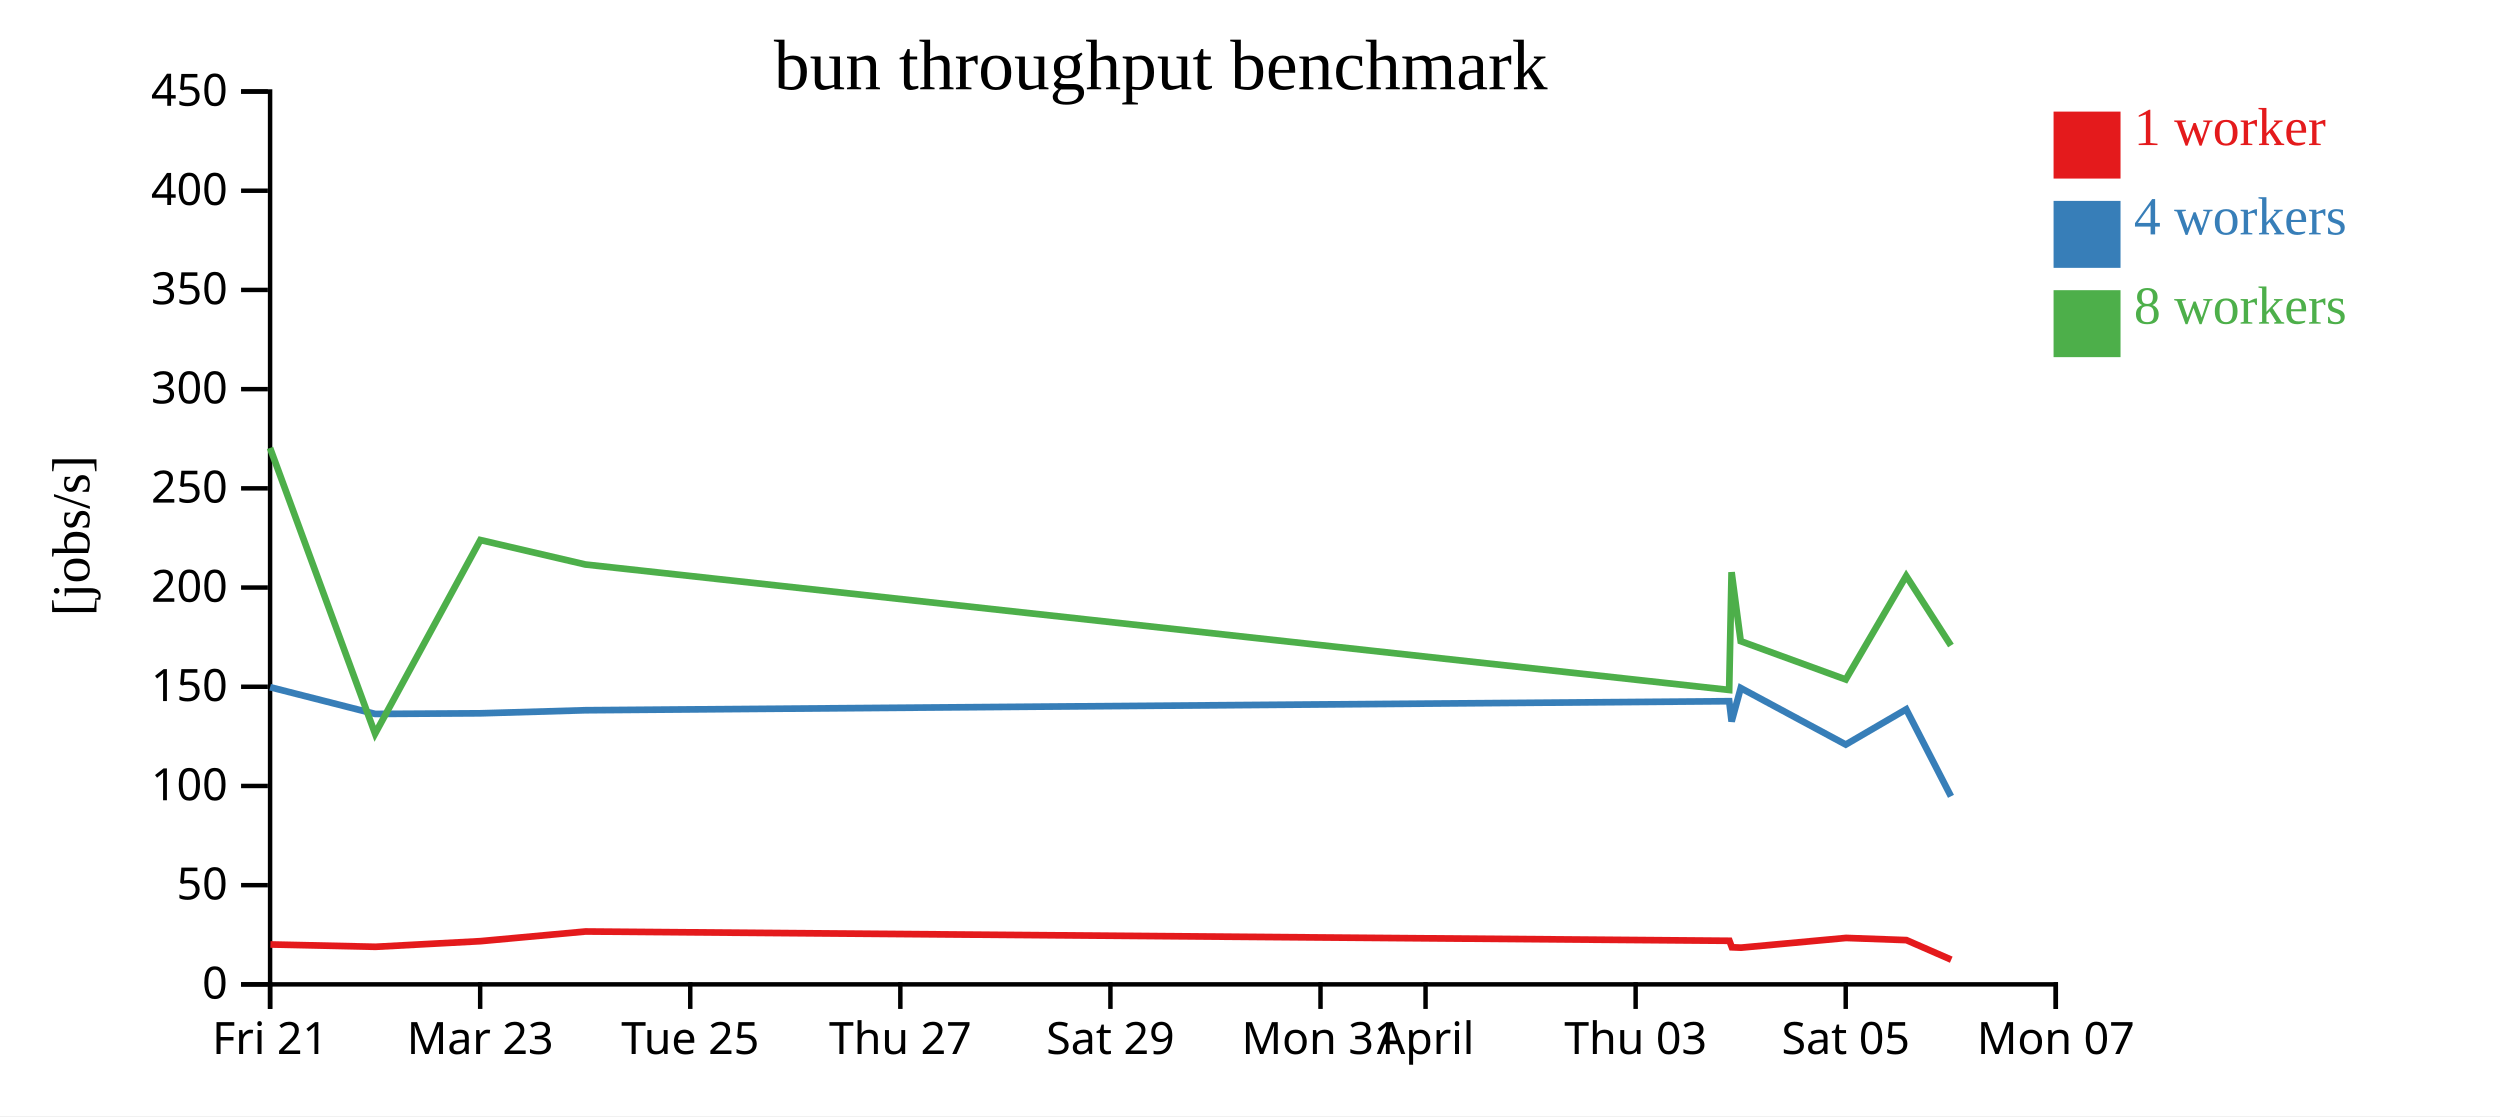
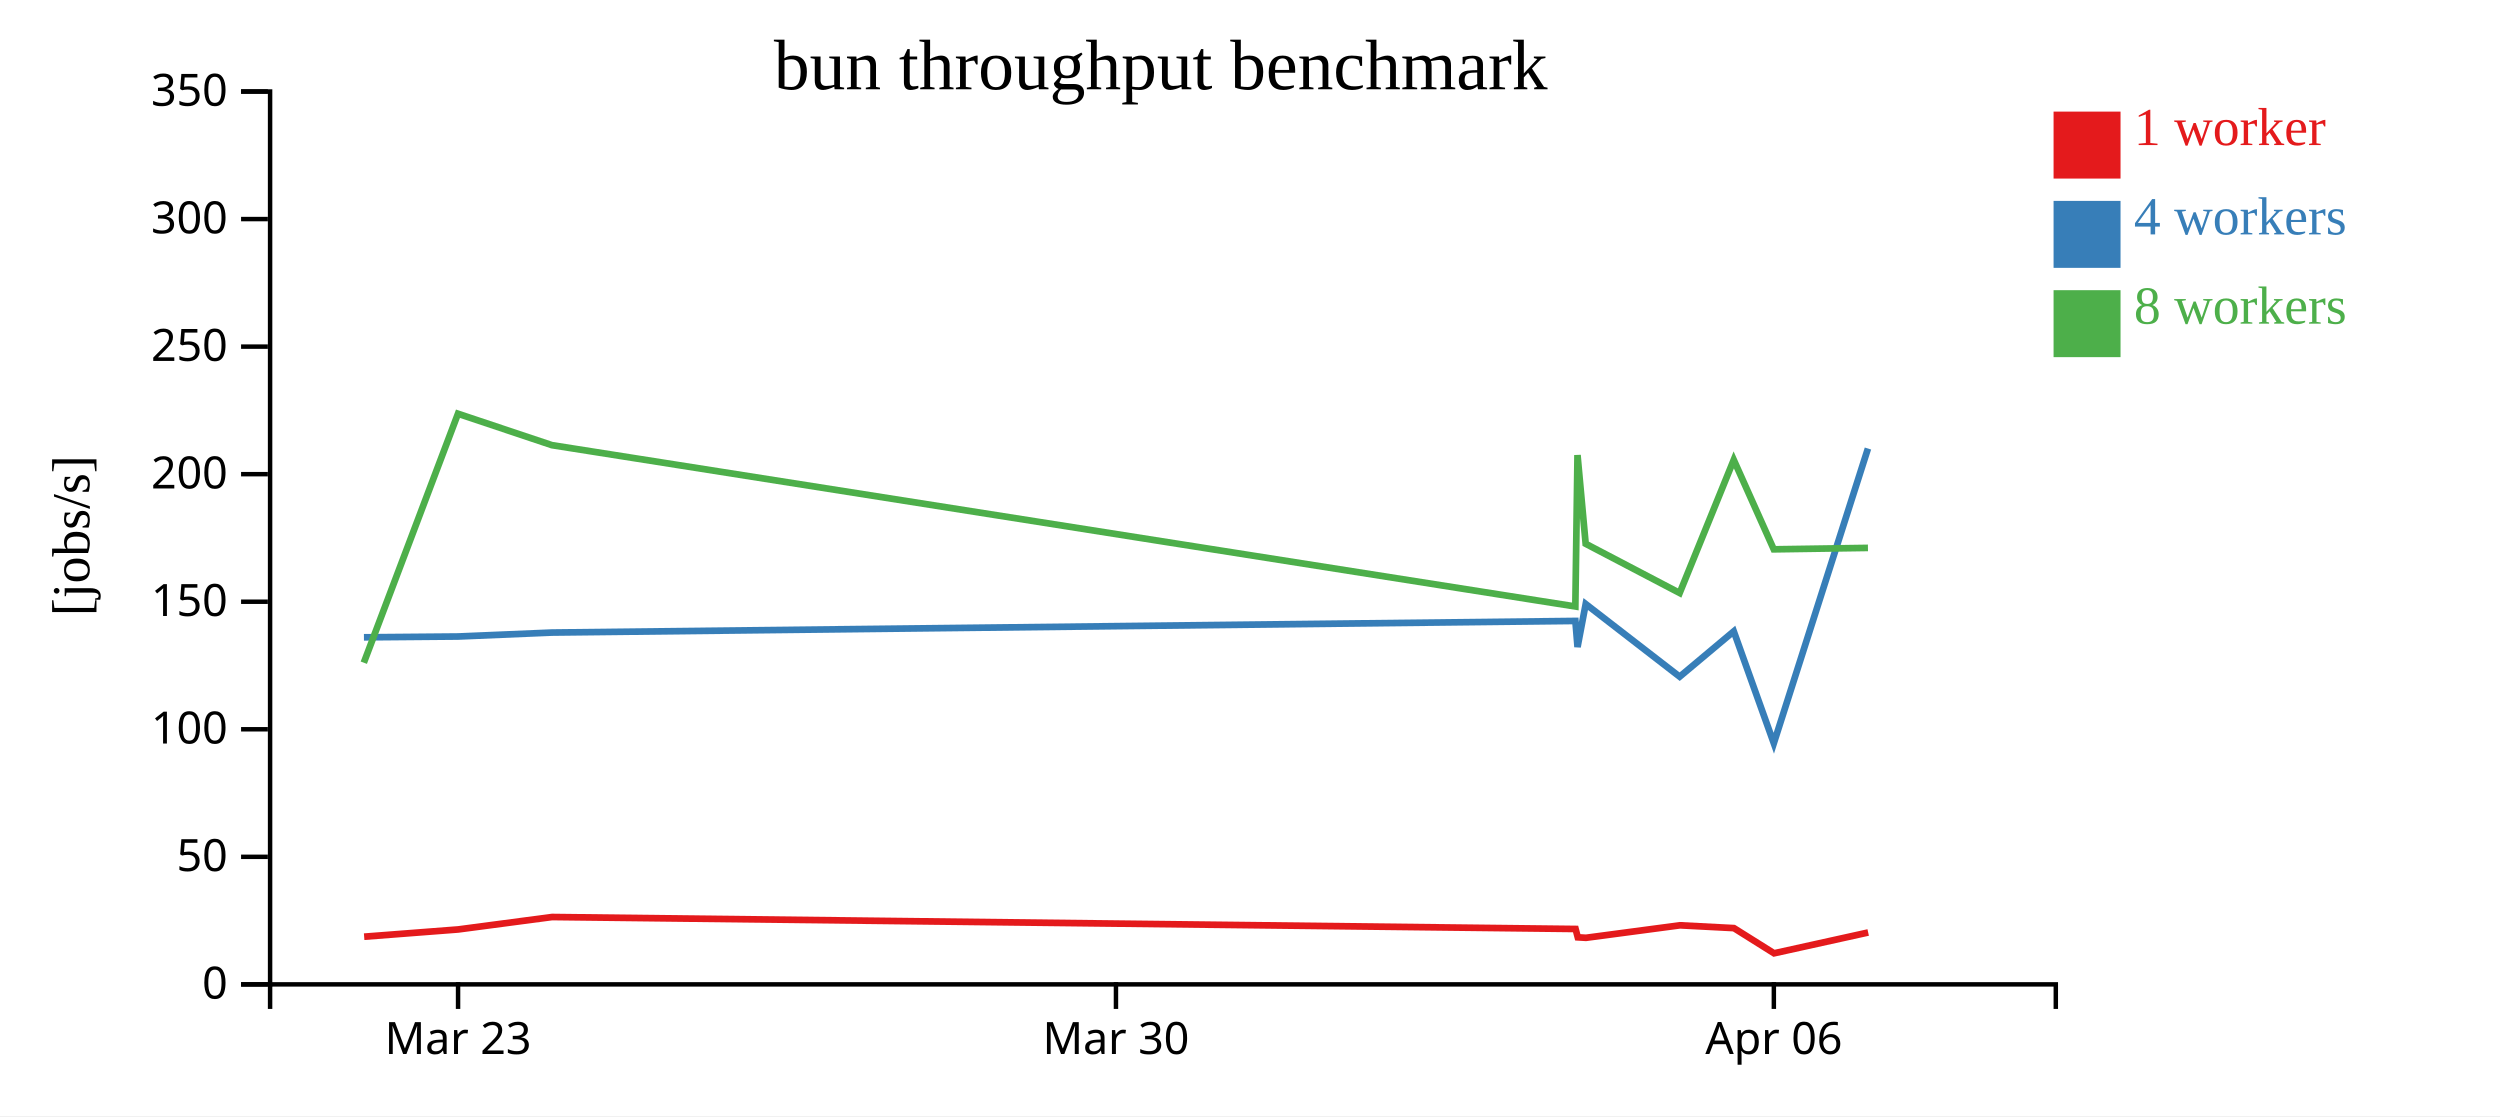
<svg xmlns="http://www.w3.org/2000/svg" width="560" height="250">
  <rect width="100%" height="100%" fill="white" />
  <g transform="translate(60,20)">
    <g transform="translate(0,200)" fill="none" font-size="10" font-family="sans-serif" text-anchor="middle">
      <path class="domain" stroke="currentColor" d="M0.5,6V0.5H400.5V6" />
-       <g class="tick" opacity="1" transform="translate(0.5,0)">
-         <line stroke="currentColor" y2="6" />
-         <text fill="currentColor" y="9" dy="0.71em">Fri 21</text>
-       </g>
-       <g class="tick" opacity="1" transform="translate(47.55882,0)">
+       <g class="tick" opacity="1" transform="translate(42.60526,0)">
        <line stroke="currentColor" y2="6" />
        <text fill="currentColor" y="9" dy="0.71em">Mar 23</text>
      </g>
-       <g class="tick" opacity="1" transform="translate(94.61765,0)">
+       <g class="tick" opacity="1" transform="translate(189.9737,0)">
        <line stroke="currentColor" y2="6" />
-         <text fill="currentColor" y="9" dy="0.71em">Tue 25</text>
+         <text fill="currentColor" y="9" dy="0.71em">Mar 30</text>
      </g>
-       <g class="tick" opacity="1" transform="translate(141.6765,0)">
+       <g class="tick" opacity="1" transform="translate(337.3421,0)">
        <line stroke="currentColor" y2="6" />
-         <text fill="currentColor" y="9" dy="0.71em">Thu 27</text>
-       </g>
-       <g class="tick" opacity="1" transform="translate(188.7353,0)">
-         <line stroke="currentColor" y2="6" />
-         <text fill="currentColor" y="9" dy="0.71em">Sat 29</text>
-       </g>
-       <g class="tick" opacity="1" transform="translate(235.7941,0)">
-         <line stroke="currentColor" y2="6" />
-         <text fill="currentColor" y="9" dy="0.71em">Mon 31</text>
-       </g>
-       <g class="tick" opacity="1" transform="translate(259.3235,0)">
-         <line stroke="currentColor" y2="6" />
-         <text fill="currentColor" y="9" dy="0.71em">April</text>
-       </g>
-       <g class="tick" opacity="1" transform="translate(306.3824,0)">
-         <line stroke="currentColor" y2="6" />
-         <text fill="currentColor" y="9" dy="0.71em">Thu 03</text>
-       </g>
-       <g class="tick" opacity="1" transform="translate(353.4412,0)">
-         <line stroke="currentColor" y2="6" />
-         <text fill="currentColor" y="9" dy="0.71em">Sat 05</text>
-       </g>
-       <g class="tick" opacity="1" transform="translate(400.5,0)">
-         <line stroke="currentColor" y2="6" />
-         <text fill="currentColor" y="9" dy="0.71em">Mon 07</text>
+         <text fill="currentColor" y="9" dy="0.71em">Apr 06</text>
      </g>
    </g>
    <g fill="none" font-size="10" font-family="sans-serif" text-anchor="end">
      <path class="domain" stroke="currentColor" d="M-6,200.5H0.5V0.5H-6" />
      <g class="tick" opacity="1" transform="translate(0,200.5)">
        <line stroke="currentColor" x2="-6" />
        <text fill="currentColor" x="-9" dy="0.32em">0</text>
      </g>
-       <g class="tick" opacity="1" transform="translate(0,178.2778)">
+       <g class="tick" opacity="1" transform="translate(0,171.9286)">
        <line stroke="currentColor" x2="-6" />
        <text fill="currentColor" x="-9" dy="0.32em">50</text>
      </g>
-       <g class="tick" opacity="1" transform="translate(0,156.0556)">
+       <g class="tick" opacity="1" transform="translate(0,143.3571)">
        <line stroke="currentColor" x2="-6" />
        <text fill="currentColor" x="-9" dy="0.32em">100</text>
      </g>
-       <g class="tick" opacity="1" transform="translate(0,133.8333)">
+       <g class="tick" opacity="1" transform="translate(0,114.7857)">
        <line stroke="currentColor" x2="-6" />
        <text fill="currentColor" x="-9" dy="0.32em">150</text>
      </g>
-       <g class="tick" opacity="1" transform="translate(0,111.6111)">
+       <g class="tick" opacity="1" transform="translate(0,86.21429)">
        <line stroke="currentColor" x2="-6" />
        <text fill="currentColor" x="-9" dy="0.32em">200</text>
      </g>
-       <g class="tick" opacity="1" transform="translate(0,89.38889)">
+       <g class="tick" opacity="1" transform="translate(0,57.64286)">
        <line stroke="currentColor" x2="-6" />
        <text fill="currentColor" x="-9" dy="0.32em">250</text>
      </g>
-       <g class="tick" opacity="1" transform="translate(0,67.16667)">
+       <g class="tick" opacity="1" transform="translate(0,29.07143)">
        <line stroke="currentColor" x2="-6" />
        <text fill="currentColor" x="-9" dy="0.32em">300</text>
      </g>
-       <g class="tick" opacity="1" transform="translate(0,44.94444)">
+       <g class="tick" opacity="1" transform="translate(0,0.5)">
        <line stroke="currentColor" x2="-6" />
        <text fill="currentColor" x="-9" dy="0.32em">350</text>
-       </g>
-       <g class="tick" opacity="1" transform="translate(0,22.72222)">
-         <line stroke="currentColor" x2="-6" />
-         <text fill="currentColor" x="-9" dy="0.32em">400</text>
-       </g>
-       <g class="tick" opacity="1" transform="translate(0,0.5)">
-         <line stroke="currentColor" x2="-6" />
-         <text fill="currentColor" x="-9" dy="0.32em">450</text>
      </g>
    </g>
    <text text-anchor="middle" style="font-size: 12px" transform="rotate(-90)" y="-40" x="-100">[jobs/s]</text>
    <text text-anchor="middle" style="font-size: 16px" y="0" x="200">bun throughput benchmark</text>
-     <path class="line" fill="none" stroke="#e41a1c" stroke-width="1.5" d="M0.575,191.559L24.106,192.083L47.651,190.82L71.162,188.655L327.391,190.738L327.94,192.19L329.993,192.275L353.522,190.099L367.037,190.587L377.079,194.973" />
-     <path class="line" fill="none" stroke="#377eb8" stroke-width="1.5" d="M0.508,133.935L24.053,139.924L47.607,139.783L71.118,139.095L327.341,137.071L327.88,141.613L329.926,134.124L353.45,146.782L366.994,138.883L377.018,158.378" />
-     <path class="line" fill="none" stroke="#4daf4a" stroke-width="1.5" d="M0.486,80.333L24.021,144.347L47.599,100.97L71.107,106.446L327.331,134.551L327.873,108.173L329.919,123.626L353.447,132.201L366.99,109.012L377.007,124.594" />
+     <path class="line" fill="none" stroke="#e41a1c" stroke-width="1.5" d="M21.568,189.821L42.635,188.197L63.671,185.413L292.929,188.091L293.42,189.959L295.257,190.068L316.31,187.27L328.401,187.897L337.387,193.537L358.473,188.877" />
+     <path class="line" fill="none" stroke="#377eb8" stroke-width="1.5" d="M21.521,122.759L42.595,122.578L63.632,121.694L292.884,119.092L293.367,124.931L295.197,115.302L316.245,131.576L328.363,121.421L337.332,146.485L358.422,80.471" />
+     <path class="line" fill="none" stroke="#4daf4a" stroke-width="1.5" d="M21.493,128.446L42.588,72.676L63.622,79.716L292.875,115.851L293.36,81.936L295.19,101.805L316.242,112.83L328.359,83.016L337.322,103.049L358.421,102.73" />
    <rect class="dot" x="400" y="5" width="15" height="15" style="fill: #e41a1c;" />
    <rect class="dot" x="400" y="25" width="15" height="15" style="fill: #377eb8;" />
    <rect class="dot" x="400" y="45" width="15" height="15" style="fill: #4daf4a;" />
    <text class="label" x="418" y="12.5" style="fill: #e41a1c; alignment-baseline: middle;" text-anchor="left">1 worker</text>
    <text class="label" x="418" y="32.5" style="fill: #377eb8; alignment-baseline: middle;" text-anchor="left">4 workers</text>
    <text class="label" x="418" y="52.5" style="fill: #4daf4a; alignment-baseline: middle;" text-anchor="left">8 workers</text>
  </g>
</svg>
